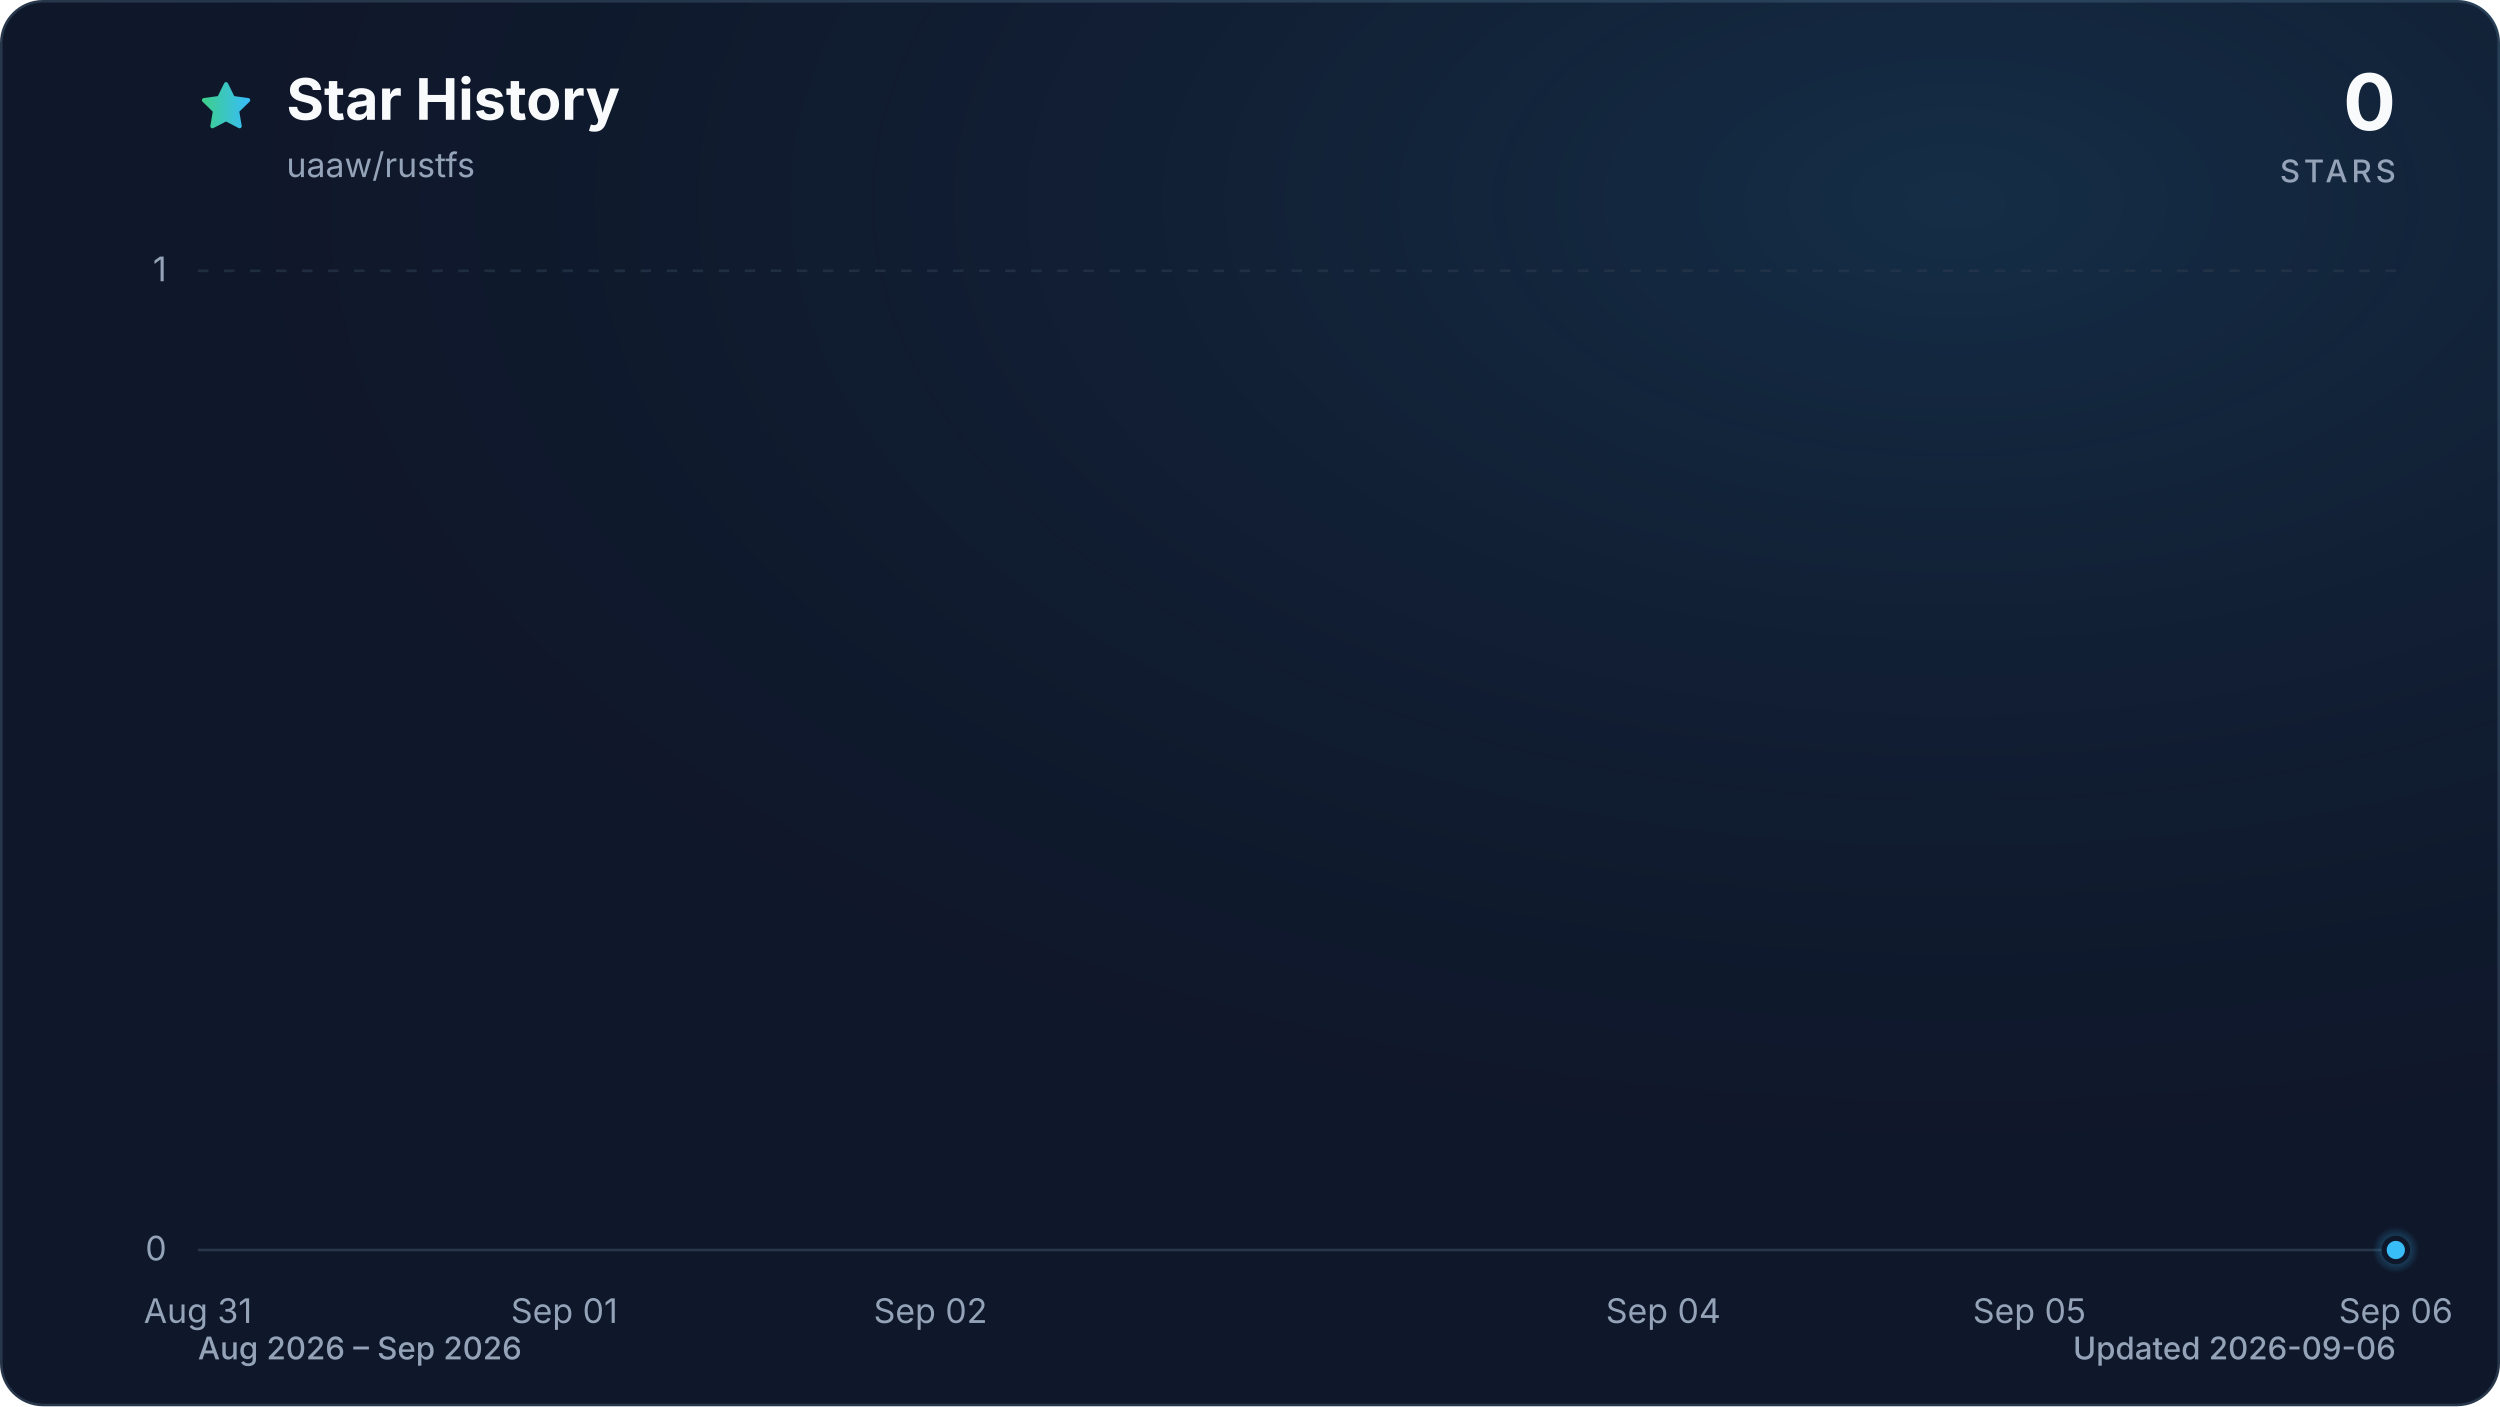
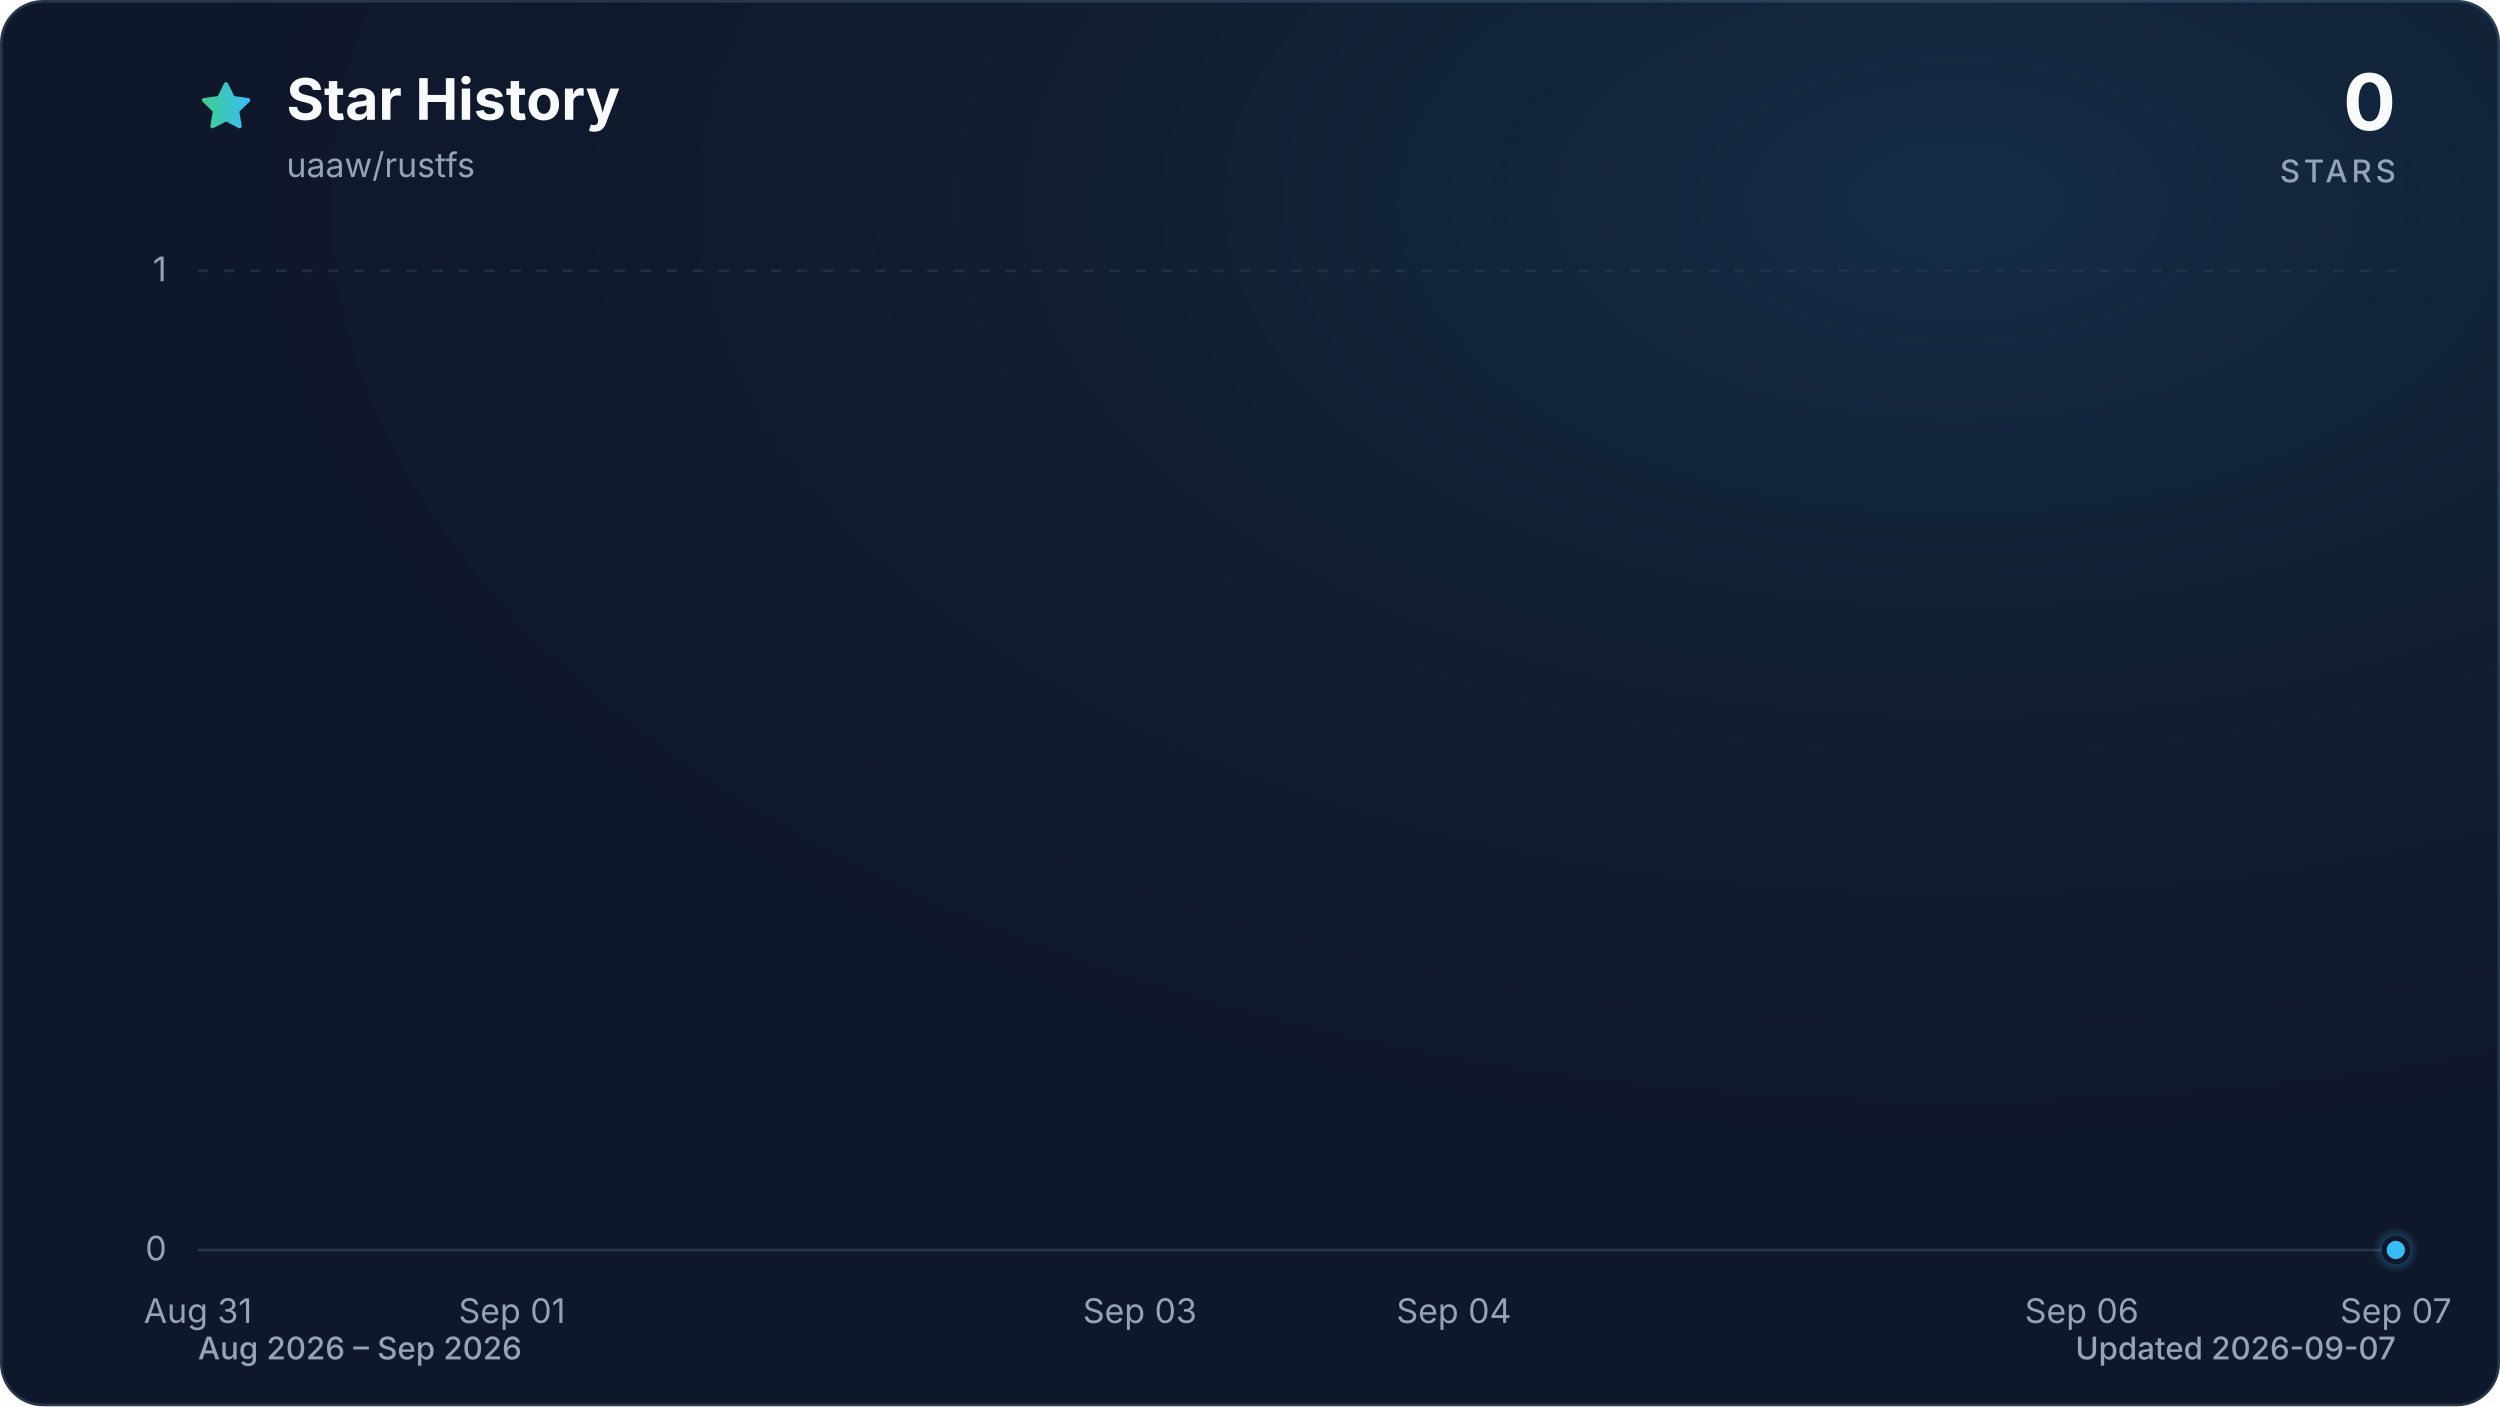
<svg xmlns="http://www.w3.org/2000/svg" viewBox="0 0 960 540" role="img" aria-labelledby="title description" data-style="gradient" data-variant="glow" data-animated="true">
  <defs>
    <linearGradient id="trend" x1="0" y1="0" x2="1" y2="0">
      <stop offset="0%" stop-color="#3ecf8e" />
      <stop offset="100%" stop-color="#38bdf8" />
    </linearGradient>
    <linearGradient id="area" x1="0" y1="0" x2="0" y2="1">
      <stop offset="0%" stop-color="#3ecf8e" stop-opacity="0.30" />
      <stop offset="55%" stop-color="#38bdf8" stop-opacity="0.10" />
      <stop offset="100%" stop-color="#38bdf8" stop-opacity="0.01" />
    </linearGradient>
    <radialGradient id="marker-halo" cx="50%" cy="50%" r="50%">
      <stop offset="0%" stop-color="#38bdf8" stop-opacity="0.55" />
      <stop offset="100%" stop-color="#38bdf8" stop-opacity="0" />
    </radialGradient>
    <radialGradient id="surface-glow" cx="78%" cy="14%" r="80%">
      <stop offset="0%" stop-color="#38bdf8" stop-opacity="0.14" />
      <stop offset="100%" stop-color="#0f172a" stop-opacity="0" />
    </radialGradient>
    <filter id="trend-glow" x="-20%" y="-20%" width="140%" height="140%">
      <feGaussianBlur stdDeviation="7" />
    </filter>
  </defs>
  <style>
.trend-enter{transform-box:fill-box;transform-origin:center;animation:trend-enter 520ms cubic-bezier(0.16,1,0.3,1)}
.marker-enter{transform-box:fill-box;transform-origin:center;animation:marker-enter 320ms cubic-bezier(0.16,1,0.3,1) 200ms both}
.marker-pulse{transform-box:fill-box;transform-origin:center;animation:marker-pulse 2.6s ease-out infinite}
@keyframes trend-enter{from{opacity:.35;transform:translateY(10px)}to{opacity:1;transform:translateY(0)}}
@keyframes marker-enter{from{opacity:0;transform:scale(.4)}to{opacity:1;transform:scale(1)}}
@keyframes marker-pulse{0%{opacity:.5;transform:scale(.7)}70%,100%{opacity:0;transform:scale(2.1)}}
@media (prefers-reduced-motion:reduce){.trend-enter,.marker-enter,.marker-pulse{animation:none!important}}
@media (prefers-reduced-motion:reduce){.marker-pulse{opacity:0}}
</style>
  <rect x="0.5" y="0.5" width="959" height="539" fill="#0f172a" stroke="#27364a" stroke-width="1" rx="16" />
  <rect width="960" height="540" fill="url(#surface-glow)" rx="16" />
  <path d="M12 2.6l2.9 5.9 6.5.9-4.7 4.6 1.1 6.5-5.8-3-5.8 3 1.1-6.5-4.7-4.6 6.5-.9L12 2.6Z" transform="translate(76 30) scale(.9)" fill="url(#trend)" stroke="url(#trend)" stroke-width="1.8" stroke-linejoin="round" aria-hidden="true" />
  <text x="110" y="46" fill="#f8fafc" font-family="ui-sans-serif, system-ui, -apple-system, BlinkMacSystemFont, 'Segoe UI', sans-serif" font-size="22" font-weight="700">Star History</text>
  <text x="110" y="68" fill="#94a3b8" font-family="ui-sans-serif, system-ui, -apple-system, BlinkMacSystemFont, 'Segoe UI', sans-serif" font-size="13">uaaw/rustfs</text>
  <text x="920" y="50" fill="#f8fafc" font-family="ui-sans-serif, system-ui, -apple-system, BlinkMacSystemFont, 'Segoe UI', sans-serif" font-size="30" font-weight="700" text-anchor="end">0</text>
  <text x="920" y="70" fill="#94a3b8" font-family="ui-sans-serif, system-ui, -apple-system, BlinkMacSystemFont, 'Segoe UI', sans-serif" font-size="12" font-weight="500" letter-spacing="1.5" text-anchor="end">STARS</text>
  <line x1="76" y1="480.0" x2="920" y2="480.0" stroke="#27364a" stroke-width="1" stroke-dasharray="0" opacity="1" />
  <text x="64" y="484.0" fill="#94a3b8" font-family="ui-sans-serif, system-ui, -apple-system, BlinkMacSystemFont, 'Segoe UI', sans-serif" font-size="13" text-anchor="end">0</text>
  <line x1="76" y1="104.0" x2="920" y2="104.0" stroke="#27364a" stroke-width="1" stroke-dasharray="4 6" opacity="0.7" />
  <text x="64" y="108.0" fill="#94a3b8" font-family="ui-sans-serif, system-ui, -apple-system, BlinkMacSystemFont, 'Segoe UI', sans-serif" font-size="13" text-anchor="end">1</text>
  <text x="76.0" y="508" fill="#94a3b8" font-family="ui-sans-serif, system-ui, -apple-system, BlinkMacSystemFont, 'Segoe UI', sans-serif" font-size="13" text-anchor="middle">Aug 31</text>
-   <text x="216.7" y="508" fill="#94a3b8" font-family="ui-sans-serif, system-ui, -apple-system, BlinkMacSystemFont, 'Segoe UI', sans-serif" font-size="13" text-anchor="middle">Sep 01</text>
-   <text x="357.3" y="508" fill="#94a3b8" font-family="ui-sans-serif, system-ui, -apple-system, BlinkMacSystemFont, 'Segoe UI', sans-serif" font-size="13" text-anchor="middle">Sep 02</text>
-   <text x="638.7" y="508" fill="#94a3b8" font-family="ui-sans-serif, system-ui, -apple-system, BlinkMacSystemFont, 'Segoe UI', sans-serif" font-size="13" text-anchor="middle">Sep 04</text>
-   <text x="779.3" y="508" fill="#94a3b8" font-family="ui-sans-serif, system-ui, -apple-system, BlinkMacSystemFont, 'Segoe UI', sans-serif" font-size="13" text-anchor="middle">Sep 05</text>
-   <text x="920.0" y="508" fill="#94a3b8" font-family="ui-sans-serif, system-ui, -apple-system, BlinkMacSystemFont, 'Segoe UI', sans-serif" font-size="13" text-anchor="middle">Sep 06</text>
+   <text x="196.6" y="508" fill="#94a3b8" font-family="ui-sans-serif, system-ui, -apple-system, BlinkMacSystemFont, 'Segoe UI', sans-serif" font-size="13" text-anchor="middle">Sep 01</text>
+   <text x="437.7" y="508" fill="#94a3b8" font-family="ui-sans-serif, system-ui, -apple-system, BlinkMacSystemFont, 'Segoe UI', sans-serif" font-size="13" text-anchor="middle">Sep 03</text>
+   <text x="558.3" y="508" fill="#94a3b8" font-family="ui-sans-serif, system-ui, -apple-system, BlinkMacSystemFont, 'Segoe UI', sans-serif" font-size="13" text-anchor="middle">Sep 04</text>
+   <text x="799.4" y="508" fill="#94a3b8" font-family="ui-sans-serif, system-ui, -apple-system, BlinkMacSystemFont, 'Segoe UI', sans-serif" font-size="13" text-anchor="middle">Sep 06</text>
+   <text x="920.0" y="508" fill="#94a3b8" font-family="ui-sans-serif, system-ui, -apple-system, BlinkMacSystemFont, 'Segoe UI', sans-serif" font-size="13" text-anchor="middle">Sep 07</text>
  <g class="trend-enter">
-     <path d="M 76.0 480.0 C 122.9 480.0, 169.8 480.0, 216.7 480.0 C 263.6 480.0, 310.4 480.0, 357.3 480.0 C 404.2 480.0, 451.1 480.0, 498.0 480.0 C 544.9 480.0, 591.8 480.0, 638.7 480.0 C 685.6 480.0, 732.4 480.0, 779.3 480.0 C 826.2 480.0, 873.1 480.0, 920.0 480.0 L 920.0 480.0 L 76.0 480.0 Z" fill="url(#area)" />
-     <path d="M 76.0 480.0 C 122.9 480.0, 169.8 480.0, 216.7 480.0 C 263.6 480.0, 310.4 480.0, 357.3 480.0 C 404.2 480.0, 451.1 480.0, 498.0 480.0 C 544.9 480.0, 591.8 480.0, 638.7 480.0 C 685.6 480.0, 732.4 480.0, 779.3 480.0 C 826.2 480.0, 873.1 480.0, 920.0 480.0" fill="none" stroke="url(#trend)" stroke-width="12" stroke-linecap="round" stroke-linejoin="round" opacity="0.16" filter="url(#trend-glow)" />
-     <path d="M 76.0 480.0 C 122.9 480.0, 169.8 480.0, 216.7 480.0 C 263.6 480.0, 310.4 480.0, 357.3 480.0 C 404.2 480.0, 451.1 480.0, 498.0 480.0 C 544.9 480.0, 591.8 480.0, 638.7 480.0 C 685.6 480.0, 732.4 480.0, 779.3 480.0 C 826.2 480.0, 873.1 480.0, 920.0 480.0" fill="none" stroke="url(#trend)" stroke-width="3" stroke-linecap="round" stroke-linejoin="round" />
+     <path d="M 76.0 480.0 C 116.2 480.0, 156.4 480.0, 196.6 480.0 C 236.8 480.0, 277.0 480.0, 317.1 480.0 C 357.3 480.0, 397.5 480.0, 437.7 480.0 C 477.9 480.0, 518.1 480.0, 558.3 480.0 C 598.5 480.0, 638.7 480.0, 678.9 480.0 C 719.0 480.0, 759.2 480.0, 799.4 480.0 C 839.6 480.0, 879.8 480.0, 920.0 480.0 L 920.0 480.0 L 76.0 480.0 Z" fill="url(#area)" />
+     <path d="M 76.0 480.0 C 116.2 480.0, 156.4 480.0, 196.6 480.0 C 236.8 480.0, 277.0 480.0, 317.1 480.0 C 357.3 480.0, 397.5 480.0, 437.7 480.0 C 477.9 480.0, 518.1 480.0, 558.3 480.0 C 598.5 480.0, 638.7 480.0, 678.9 480.0 C 719.0 480.0, 759.2 480.0, 799.4 480.0 C 839.6 480.0, 879.8 480.0, 920.0 480.0" fill="none" stroke="url(#trend)" stroke-width="12" stroke-linecap="round" stroke-linejoin="round" opacity="0.16" filter="url(#trend-glow)" />
+     <path d="M 76.0 480.0 C 116.2 480.0, 156.4 480.0, 196.6 480.0 C 236.8 480.0, 277.0 480.0, 317.1 480.0 C 357.3 480.0, 397.5 480.0, 437.7 480.0 C 477.9 480.0, 518.1 480.0, 558.3 480.0 C 598.5 480.0, 638.7 480.0, 678.9 480.0 C 719.0 480.0, 759.2 480.0, 799.4 480.0 C 839.6 480.0, 879.8 480.0, 920.0 480.0" fill="none" stroke="url(#trend)" stroke-width="3" stroke-linecap="round" stroke-linejoin="round" />
  </g>
  <g class="marker-enter">
    <circle class="marker-pulse" cx="920.0" cy="480.0" r="9" fill="url(#marker-halo)" />
    <circle cx="920.0" cy="480.0" r="4.5" fill="#38bdf8" stroke="#0f172a" stroke-width="2" />
  </g>
  <text x="76" y="522" fill="#94a3b8" font-family="ui-sans-serif, system-ui, -apple-system, BlinkMacSystemFont, 'Segoe UI', sans-serif" font-size="12" font-weight="500">Aug 2026 – Sep 2026</text>
-   <text x="920" y="522" fill="#94a3b8" font-family="ui-sans-serif, system-ui, -apple-system, BlinkMacSystemFont, 'Segoe UI', sans-serif" font-size="12" font-weight="500" text-anchor="end">Updated 2026-09-06</text>
+   <text x="920" y="522" fill="#94a3b8" font-family="ui-sans-serif, system-ui, -apple-system, BlinkMacSystemFont, 'Segoe UI', sans-serif" font-size="12" font-weight="500" text-anchor="end">Updated 2026-09-07</text>
</svg>
